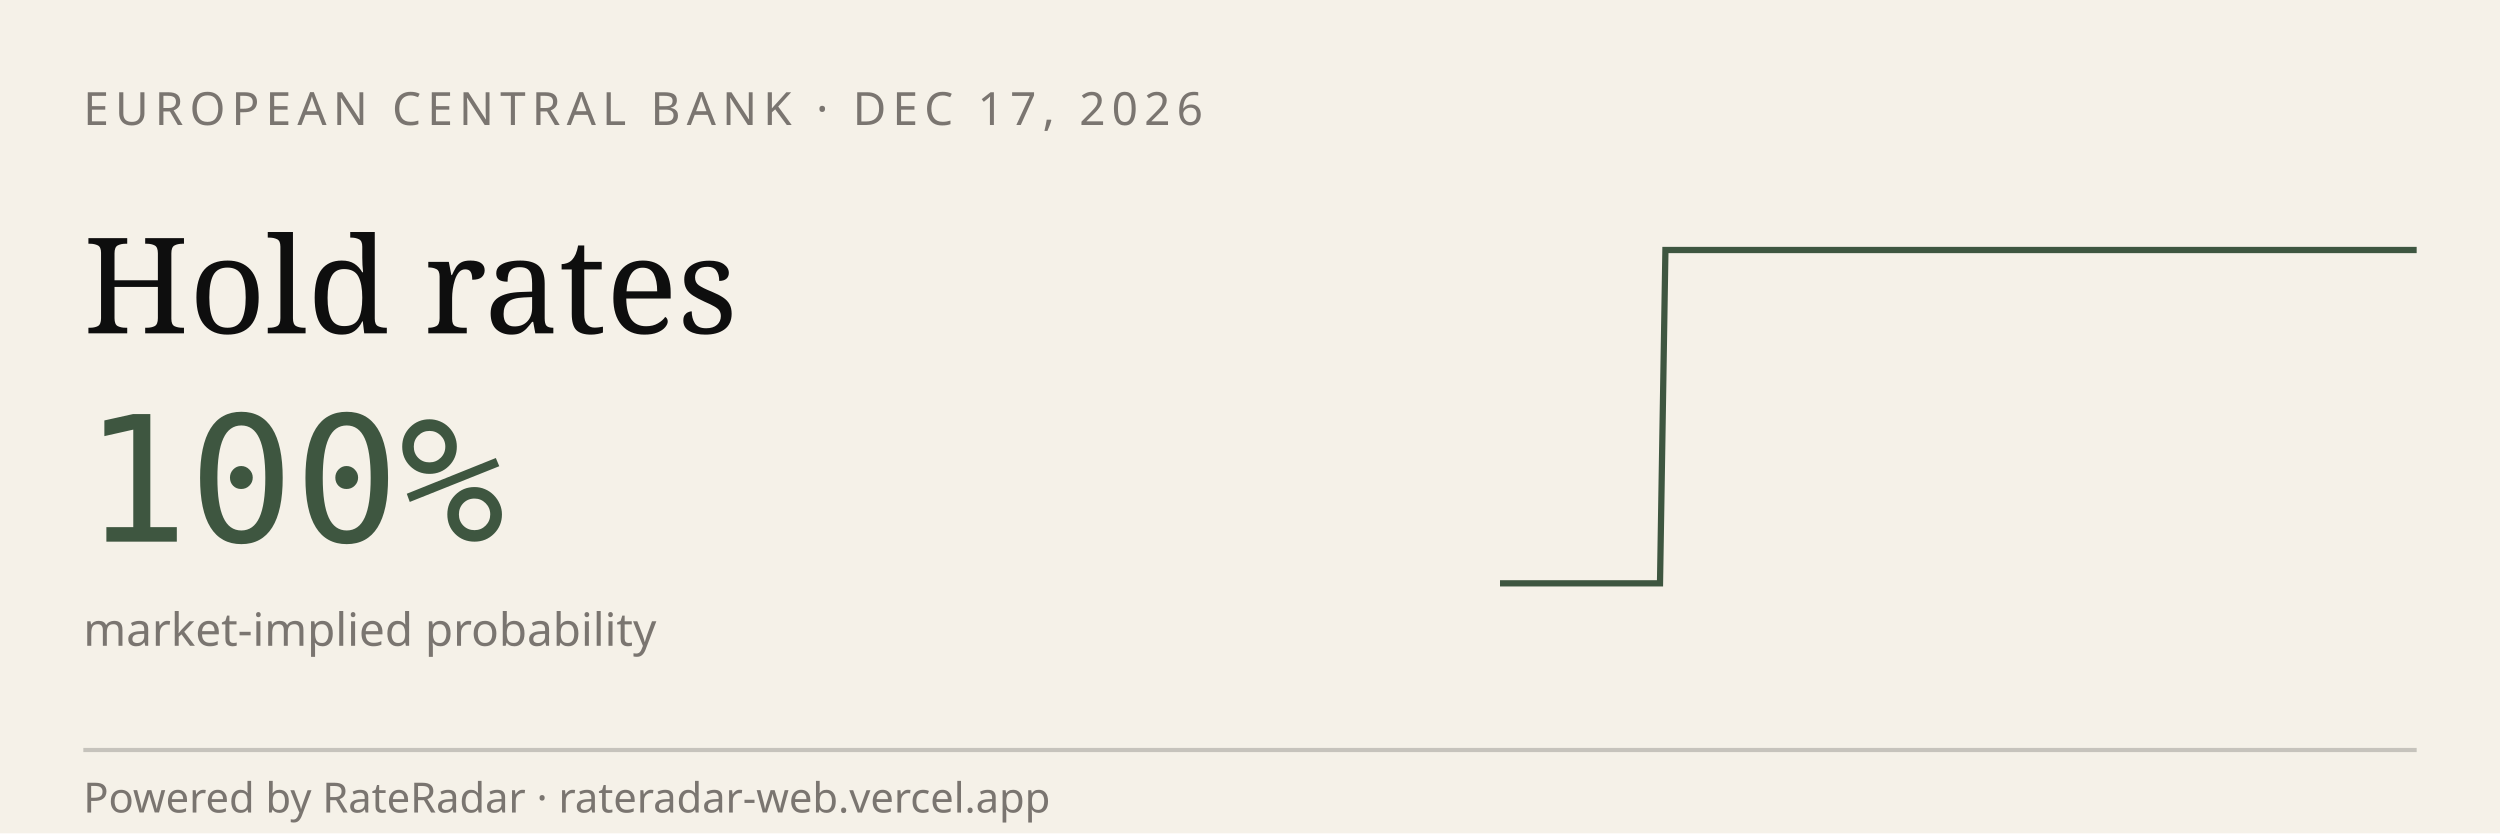
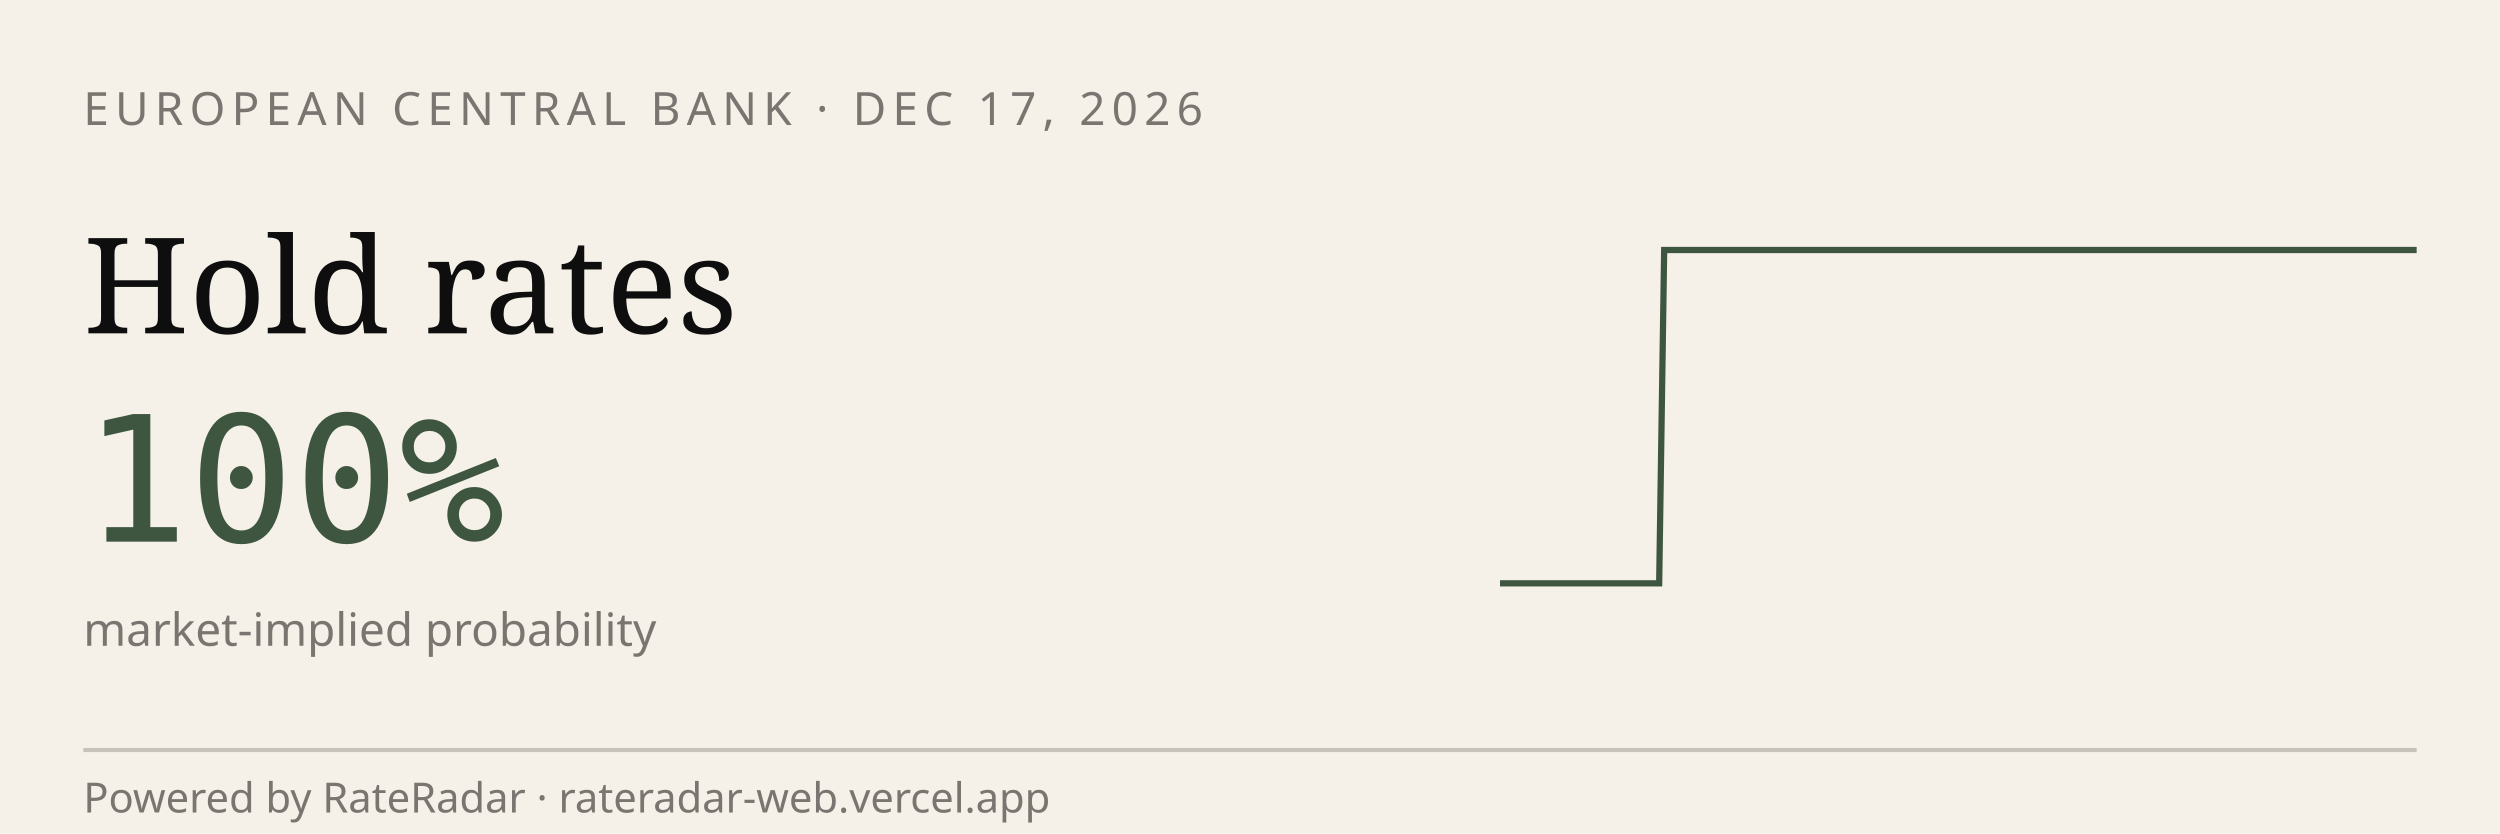
<svg xmlns="http://www.w3.org/2000/svg" viewBox="0 0 600 200" width="600" height="200" role="img" aria-label="RateRadar live odds for ECB 2026-12-17">
  <rect width="600" height="200" fill="#F5F1E8" />
  <text x="20" y="30" font-family="sans-serif" font-size="11" letter-spacing="1.5" fill="#7A7570">EUROPEAN CENTRAL BANK · DEC 17, 2026</text>
  <text x="20" y="80" font-family="Georgia, serif" font-size="32" fill="#0E0E0E">Hold rates</text>
  <text x="20" y="130" font-family="monospace" font-size="42" fill="#3E5640">100%</text>
  <text x="20" y="155" font-family="sans-serif" font-size="11" fill="#7A7570">market-implied probability</text>
-   <path d="M 360.0,140.0 L 361.3,140.0 L 362.6,140.0 L 363.8,140.0 L 365.1,140.0 L 366.4,140.0 L 367.7,140.0 L 369.0,140.0 L 370.2,140.0 L 371.5,140.0 L 372.8,140.0 L 374.1,140.0 L 375.3,140.0 L 376.6,140.0 L 377.9,140.0 L 379.2,140.0 L 380.5,140.0 L 381.7,140.0 L 383.0,140.0 L 384.3,140.0 L 385.6,140.0 L 386.9,140.0 L 388.1,140.0 L 389.4,140.0 L 390.7,140.0 L 392.0,140.0 L 393.3,140.0 L 394.5,140.0 L 395.8,140.0 L 397.1,140.0 L 398.4,140.0 L 399.7,60.0 L 400.9,60.0 L 402.2,60.0 L 403.5,60.0 L 404.8,60.0 L 406.0,60.0 L 407.3,60.0 L 408.6,60.0 L 409.9,60.0 L 411.2,60.0 L 412.4,60.0 L 413.7,60.0 L 415.0,60.0 L 416.3,60.0 L 417.6,60.0 L 418.8,60.0 L 420.1,60.0 L 421.4,60.0 L 422.7,60.0 L 424.0,60.0 L 425.2,60.0 L 426.5,60.0 L 427.8,60.0 L 429.1,60.0 L 430.3,60.0 L 431.6,60.0 L 432.9,60.0 L 434.2,60.0 L 435.5,60.0 L 436.7,60.0 L 438.0,60.0 L 439.3,60.0 L 440.6,60.0 L 441.9,60.0 L 443.1,60.0 L 444.4,60.0 L 445.7,60.0 L 447.0,60.0 L 448.3,60.0 L 449.5,60.0 L 450.8,60.0 L 452.1,60.0 L 453.4,60.0 L 454.7,60.0 L 455.9,60.0 L 457.2,60.0 L 458.5,60.0 L 459.8,60.0 L 461.0,60.0 L 462.3,60.0 L 463.6,60.0 L 464.9,60.0 L 466.2,60.0 L 467.4,60.0 L 468.7,60.0 L 470.0,60.0 L 471.3,60.0 L 472.6,60.0 L 473.8,60.0 L 475.1,60.0 L 476.4,60.0 L 477.7,60.0 L 479.0,60.0 L 480.2,60.0 L 481.5,60.0 L 482.8,60.0 L 484.1,60.0 L 485.3,60.0 L 486.6,60.0 L 487.9,60.0 L 489.2,60.0 L 490.5,60.0 L 491.7,60.0 L 493.0,60.0 L 494.3,60.0 L 495.6,60.0 L 496.9,60.0 L 498.1,60.0 L 499.4,60.0 L 500.7,60.0 L 502.0,60.0 L 503.3,60.0 L 504.5,60.0 L 505.8,60.0 L 507.1,60.0 L 508.4,60.0 L 509.7,60.0 L 510.9,60.0 L 512.2,60.0 L 513.5,60.0 L 514.8,60.0 L 516.0,60.0 L 517.3,60.0 L 518.6,60.0 L 519.9,60.0 L 521.2,60.0 L 522.4,60.0 L 523.7,60.0 L 525.0,60.0 L 526.3,60.0 L 527.6,60.0 L 528.8,60.0 L 530.1,60.0 L 531.4,60.0 L 532.7,60.0 L 534.0,60.0 L 535.2,60.0 L 536.5,60.0 L 537.8,60.0 L 539.1,60.0 L 540.3,60.0 L 541.6,60.0 L 542.9,60.0 L 544.2,60.0 L 545.5,60.0 L 546.7,60.0 L 548.0,60.0 L 549.3,60.0 L 550.6,60.0 L 551.9,60.0 L 553.1,60.0 L 554.4,60.0 L 555.7,60.0 L 557.0,60.0 L 558.3,60.0 L 559.5,60.0 L 560.8,60.0 L 562.1,60.0 L 563.4,60.0 L 564.7,60.0 L 565.9,60.0 L 567.2,60.0 L 568.5,60.0 L 569.8,60.0 L 571.0,60.0 L 572.3,60.0 L 573.6,60.0 L 574.9,60.0 L 576.2,60.0 L 577.4,60.0 L 578.7,60.0 L 580.0,60.0" stroke="#3E5640" stroke-width="1.5" fill="none" />
+   <path d="M 360.0,140.0 L 361.3,140.0 L 362.5,140.0 L 363.8,140.0 L 365.1,140.0 L 366.4,140.0 L 367.6,140.0 L 368.9,140.0 L 370.2,140.0 L 371.4,140.0 L 372.7,140.0 L 374.0,140.0 L 375.3,140.0 L 376.5,140.0 L 377.8,140.0 L 379.1,140.0 L 380.3,140.0 L 381.6,140.0 L 382.9,140.0 L 384.2,140.0 L 385.4,140.0 L 386.7,140.0 L 388.0,140.0 L 389.2,140.0 L 390.5,140.0 L 391.8,140.0 L 393.1,140.0 L 394.3,140.0 L 395.6,140.0 L 396.9,140.0 L 398.2,140.0 L 399.4,60.0 L 400.7,60.0 L 402.0,60.0 L 403.2,60.0 L 404.5,60.0 L 405.8,60.0 L 407.1,60.0 L 408.3,60.0 L 409.6,60.0 L 410.9,60.0 L 412.1,60.0 L 413.4,60.0 L 414.7,60.0 L 416.0,60.0 L 417.2,60.0 L 418.5,60.0 L 419.8,60.0 L 421.0,60.0 L 422.3,60.0 L 423.6,60.0 L 424.9,60.0 L 426.1,60.0 L 427.4,60.0 L 428.7,60.0 L 429.9,60.0 L 431.2,60.0 L 432.5,60.0 L 433.8,60.0 L 435.0,60.0 L 436.3,60.0 L 437.6,60.0 L 438.8,60.0 L 440.1,60.0 L 441.4,60.0 L 442.7,60.0 L 443.9,60.0 L 445.2,60.0 L 446.5,60.0 L 447.7,60.0 L 449.0,60.0 L 450.3,60.0 L 451.6,60.0 L 452.8,60.0 L 454.1,60.0 L 455.4,60.0 L 456.6,60.0 L 457.9,60.0 L 459.2,60.0 L 460.5,60.0 L 461.7,60.0 L 463.0,60.0 L 464.3,60.0 L 465.5,60.0 L 466.8,60.0 L 468.1,60.0 L 469.4,60.0 L 470.6,60.0 L 471.9,60.0 L 473.2,60.0 L 474.5,60.0 L 475.7,60.0 L 477.0,60.0 L 478.3,60.0 L 479.5,60.0 L 480.8,60.0 L 482.1,60.0 L 483.4,60.0 L 484.6,60.0 L 485.9,60.0 L 487.2,60.0 L 488.4,60.0 L 489.7,60.0 L 491.0,60.0 L 492.3,60.0 L 493.5,60.0 L 494.8,60.0 L 496.1,60.0 L 497.3,60.0 L 498.6,60.0 L 499.9,60.0 L 501.2,60.0 L 502.4,60.0 L 503.7,60.0 L 505.0,60.0 L 506.2,60.0 L 507.5,60.0 L 508.8,60.0 L 510.1,60.0 L 511.3,60.0 L 512.6,60.0 L 513.9,60.0 L 515.1,60.0 L 516.4,60.0 L 517.7,60.0 L 519.0,60.0 L 520.2,60.0 L 521.5,60.0 L 522.8,60.0 L 524.0,60.0 L 525.3,60.0 L 526.6,60.0 L 527.9,60.0 L 529.1,60.0 L 530.4,60.0 L 531.7,60.0 L 532.9,60.0 L 534.2,60.0 L 535.5,60.0 L 536.8,60.0 L 538.0,60.0 L 539.3,60.0 L 540.6,60.0 L 541.8,60.0 L 543.1,60.0 L 544.4,60.0 L 545.7,60.0 L 546.9,60.0 L 548.2,60.0 L 549.5,60.0 L 550.8,60.0 L 552.0,60.0 L 553.3,60.0 L 554.6,60.0 L 555.8,60.0 L 557.1,60.0 L 558.4,60.0 L 559.7,60.0 L 560.9,60.0 L 562.2,60.0 L 563.5,60.0 L 564.7,60.0 L 566.0,60.0 L 567.3,60.0 L 568.6,60.0 L 569.8,60.0 L 571.1,60.0 L 572.4,60.0 L 573.6,60.0 L 574.9,60.0 L 576.2,60.0 L 577.5,60.0 L 578.7,60.0 L 580.0,60.0" stroke="#3E5640" stroke-width="1.5" fill="none" />
  <line x1="20" y1="180" x2="580" y2="180" stroke="#0E0E0E33" />
  <text x="20" y="195" font-family="sans-serif" font-size="10" fill="#7A7570">Powered by RateRadar · rateradar-web.vercel.app</text>
</svg>
